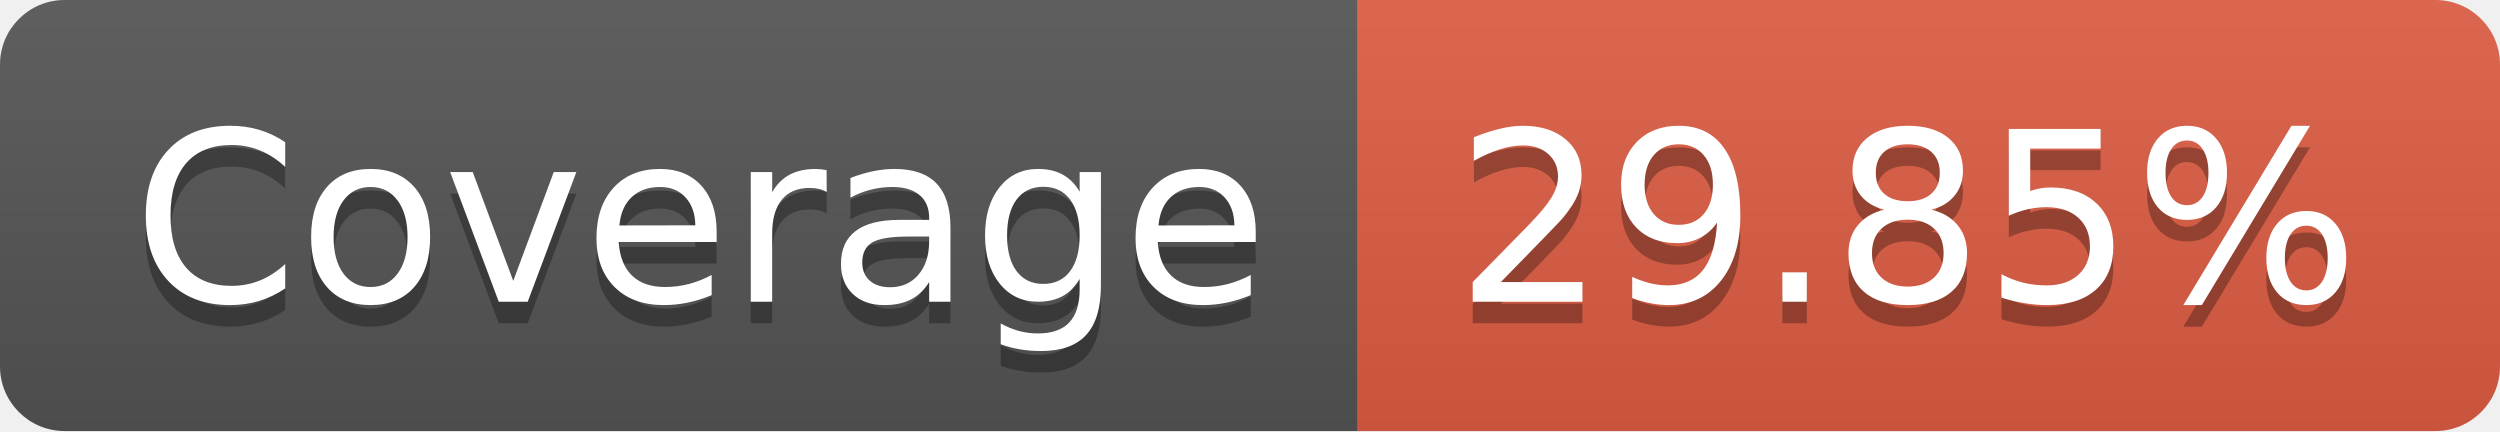
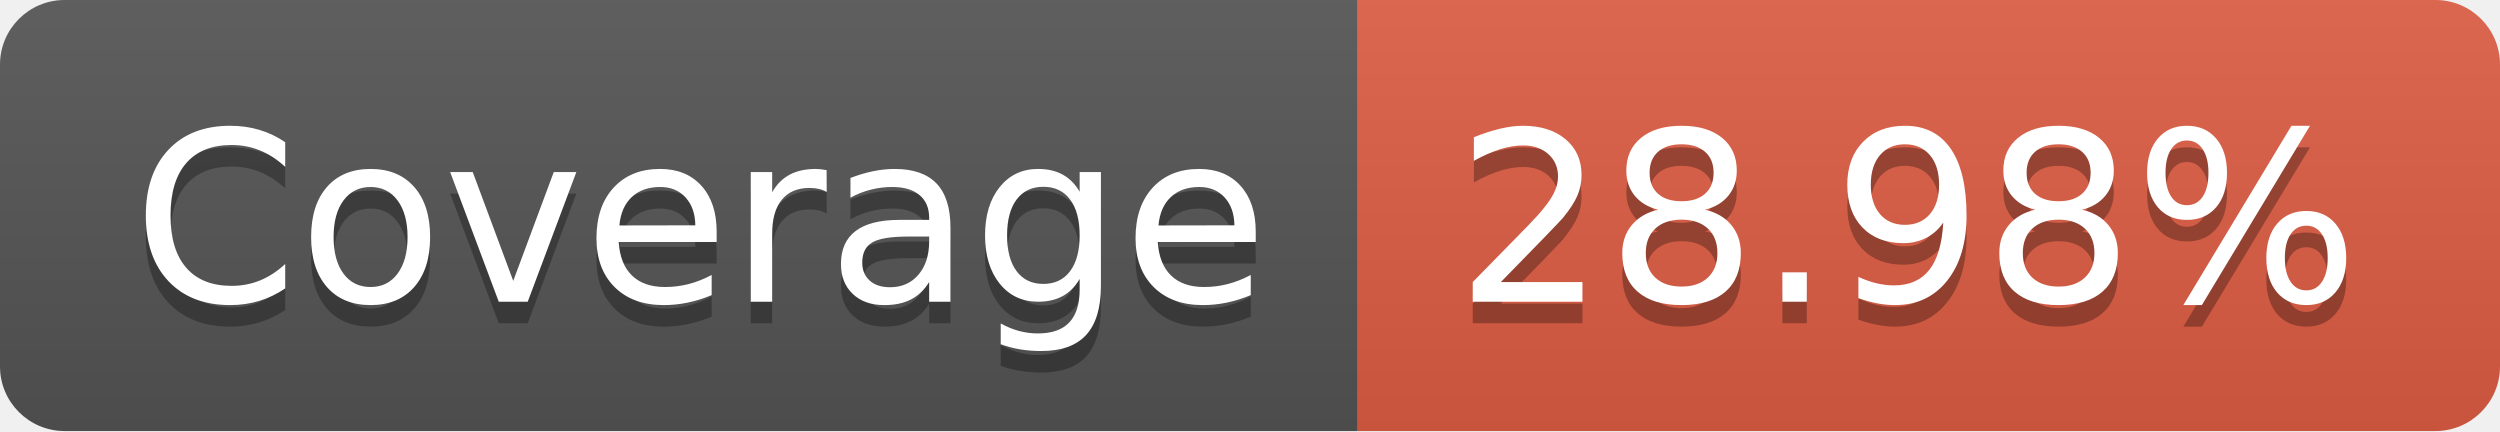
- <svg xmlns="http://www.w3.org/2000/svg" width="116" height="20" role="img" aria-label="Coverage: 29.85%">
+ <svg xmlns="http://www.w3.org/2000/svg" width="116" height="20" role="img" aria-label="Coverage: 28.98%">
  <linearGradient id="s" x2="0" y2="100%">
    <stop offset="0" stop-color="#bbb" stop-opacity=".1" />
    <stop offset="1" stop-opacity=".1" />
  </linearGradient>
  <clipPath id="r">
    <rect width="116" height="20" rx="3" fill="#fff" />
  </clipPath>
  <g clip-path="url(#r)">
    <rect width="63" height="20" fill="#555" />
    <rect x="63" width="53" height="20" fill="#e05d44" />
    <rect width="116" height="20" fill="url(#s)" />
  </g>
  <g fill="#fff" text-anchor="middle" font-family="Verdana,Geneva,DejaVu Sans,sans-serif" text-rendering="geometricPrecision" font-size="110">
    <text aria-hidden="true" x="325" y="150" fill="#010101" fill-opacity=".3" transform="scale(.1)" textLength="530">Coverage</text>
    <text x="325" y="140" transform="scale(.1)" fill="#fff" textLength="530">Coverage</text>
-     <text aria-hidden="true" x="885" y="150" fill="#010101" fill-opacity=".3" transform="scale(.1)" textLength="430">29.85%</text>
-     <text x="885" y="140" transform="scale(.1)" fill="#fff" textLength="430">29.85%</text>
+     <text aria-hidden="true" x="885" y="150" fill="#010101" fill-opacity=".3" transform="scale(.1)" textLength="430">28.98%</text>
+     <text x="885" y="140" transform="scale(.1)" fill="#fff" textLength="430">28.98%</text>
  </g>
</svg>
